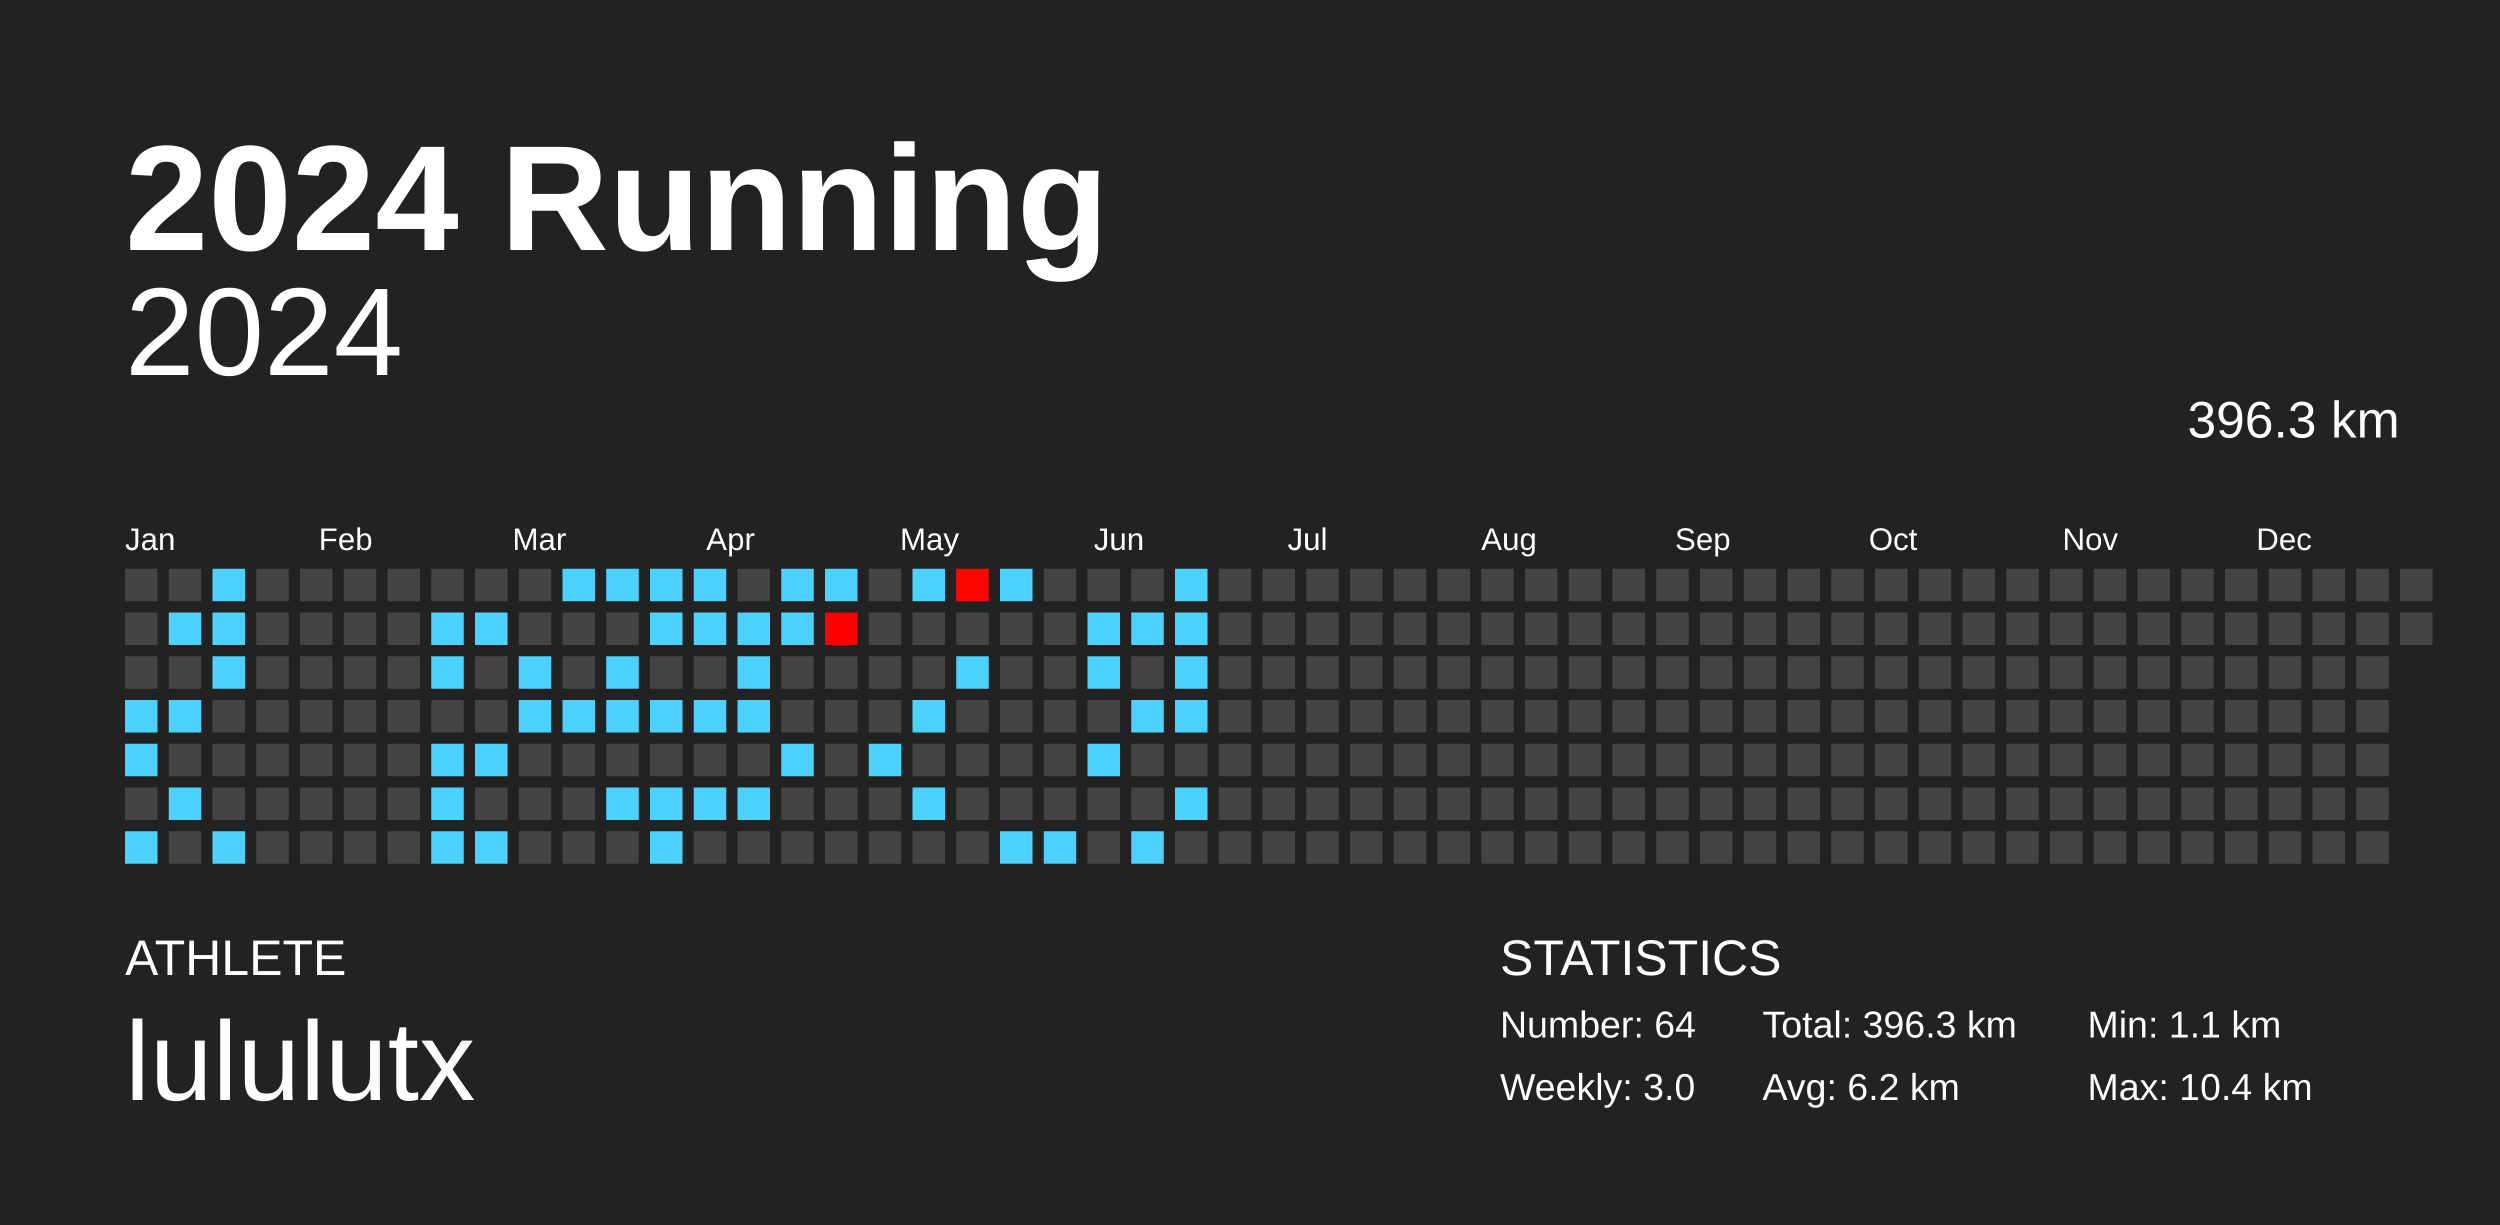
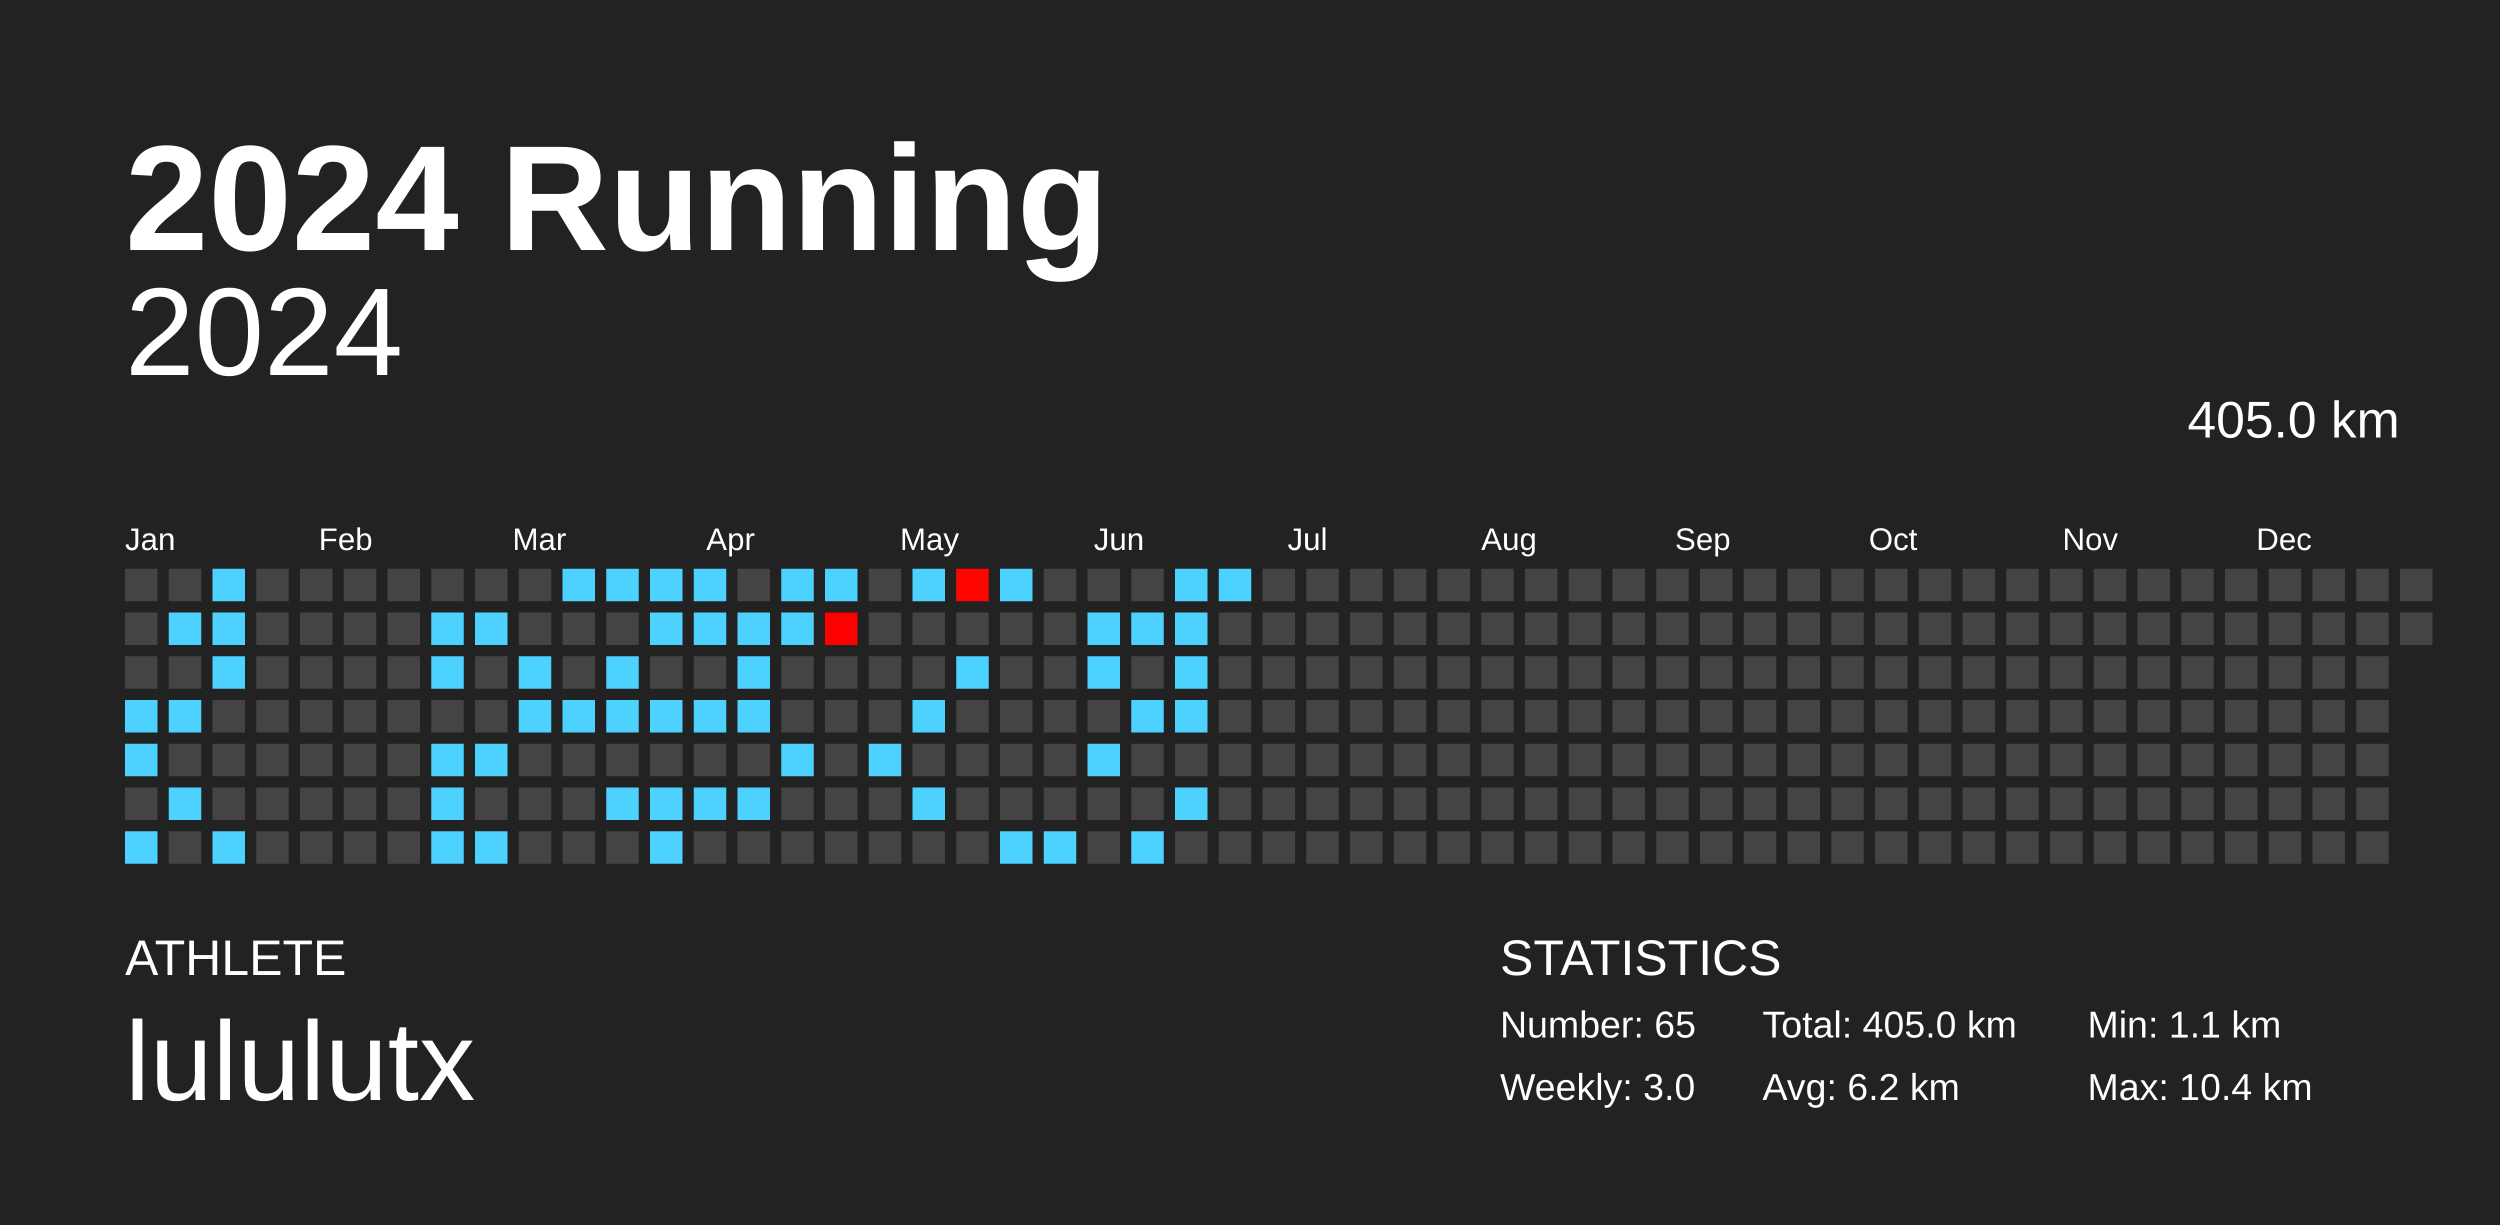
<svg xmlns="http://www.w3.org/2000/svg" baseProfile="full" height="98mm" version="1.1" viewBox="0,0,200,98" width="200mm">
  <defs />
  <rect fill="#222222" height="98" width="200" x="0" y="0" />
  <text fill="#FFFFFF" style="font-size:12px; font-family:Arial; font-weight:bold;" x="10" y="20">2024 Running</text>
  <text fill="#FFFFFF" style="font-size:4px; font-family:Arial" x="10" y="78">ATHLETE</text>
  <text fill="#FFFFFF" style="font-size:9px; font-family:Arial" x="10" y="88">lululutx</text>
  <text fill="#FFFFFF" style="font-size:4px; font-family:Arial" x="120" y="78">STATISTICS</text>
-   <text fill="#FFFFFF" style="font-size:3px; font-family:Arial" x="120" y="83">Number: 64</text>
+   <text fill="#FFFFFF" style="font-size:3px; font-family:Arial" x="120" y="83">Number: 65</text>
  <text fill="#FFFFFF" style="font-size:3px; font-family:Arial" x="120" y="88">Weekly: 3.0</text>
-   <text fill="#FFFFFF" style="font-size:3px; font-family:Arial" x="141" y="83">Total: 396.3 km</text>
+   <text fill="#FFFFFF" style="font-size:3px; font-family:Arial" x="141" y="83">Total: 405.0 km</text>
  <text fill="#FFFFFF" style="font-size:3px; font-family:Arial" x="141" y="88">Avg: 6.2 km</text>
  <text fill="#FFFFFF" style="font-size:3px; font-family:Arial" x="167" y="83">Min: 1.1 km</text>
  <text fill="#FFFFFF" style="font-size:3px; font-family:Arial" x="167" y="88">Max: 10.4 km</text>
  <text alignment-baseline="hanging" fill="#FFFFFF" style="font-size:10.0px; font-family:Arial;" x="10" y="30">2024</text>
-   <text alignment-baseline="hanging" fill="#FFFFFF" style="font-size:4.125px; font-family:Arial;" x="175" y="35">396.3 km</text>
+   <text alignment-baseline="hanging" fill="#FFFFFF" style="font-size:4.125px; font-family:Arial;" x="175" y="35">405.0 km</text>
  <text fill="#FFFFFF" style="font-size:2.5px; font-family:Arial" x="10.0" y="44">Jan</text>
  <text fill="#FFFFFF" style="font-size:2.5px; font-family:Arial" x="25.5" y="44">Feb</text>
  <text fill="#FFFFFF" style="font-size:2.5px; font-family:Arial" x="41.0" y="44">Mar</text>
  <text fill="#FFFFFF" style="font-size:2.5px; font-family:Arial" x="56.5" y="44">Apr</text>
  <text fill="#FFFFFF" style="font-size:2.5px; font-family:Arial" x="72.0" y="44">May</text>
  <text fill="#FFFFFF" style="font-size:2.5px; font-family:Arial" x="87.5" y="44">Jun</text>
  <text fill="#FFFFFF" style="font-size:2.5px; font-family:Arial" x="103.0" y="44">Jul</text>
  <text fill="#FFFFFF" style="font-size:2.5px; font-family:Arial" x="118.5" y="44">Aug</text>
  <text fill="#FFFFFF" style="font-size:2.5px; font-family:Arial" x="134.0" y="44">Sep</text>
  <text fill="#FFFFFF" style="font-size:2.5px; font-family:Arial" x="149.5" y="44">Oct</text>
  <text fill="#FFFFFF" style="font-size:2.5px; font-family:Arial" x="165.0" y="44">Nov</text>
  <text fill="#FFFFFF" style="font-size:2.5px; font-family:Arial" x="180.5" y="44">Dec</text>
  <rect fill="#444444" height="2.6" width="2.6" x="10.0" y="45.5" />
  <rect fill="#444444" height="2.6" width="2.6" x="10.0" y="49.0" />
  <rect fill="#444444" height="2.6" width="2.6" x="10.0" y="52.5" />
  <rect fill="#4dd2ff" height="2.6" width="2.6" x="10.0" y="56.0" />
  <rect fill="#4dd2ff" height="2.6" width="2.6" x="10.0" y="59.5" />
  <rect fill="#444444" height="2.6" width="2.6" x="10.0" y="63.0" />
  <rect fill="#4dd2ff" height="2.6" width="2.6" x="10.0" y="66.5" />
  <rect fill="#444444" height="2.6" width="2.6" x="13.5" y="45.5" />
  <rect fill="#4dd2ff" height="2.6" width="2.6" x="13.5" y="49.0" />
  <rect fill="#444444" height="2.6" width="2.6" x="13.5" y="52.5" />
  <rect fill="#4dd2ff" height="2.6" width="2.6" x="13.5" y="56.0" />
  <rect fill="#444444" height="2.6" width="2.6" x="13.5" y="59.5" />
  <rect fill="#4dd2ff" height="2.6" width="2.6" x="13.5" y="63.0" />
  <rect fill="#444444" height="2.6" width="2.6" x="13.5" y="66.5" />
  <rect fill="#4dd2ff" height="2.6" width="2.6" x="17.0" y="45.5" />
  <rect fill="#4dd2ff" height="2.6" width="2.6" x="17.0" y="49.0" />
  <rect fill="#4dd2ff" height="2.6" width="2.6" x="17.0" y="52.5" />
  <rect fill="#444444" height="2.6" width="2.6" x="17.0" y="56.0" />
  <rect fill="#444444" height="2.6" width="2.6" x="17.0" y="59.5" />
  <rect fill="#444444" height="2.6" width="2.6" x="17.0" y="63.0" />
  <rect fill="#4dd2ff" height="2.6" width="2.6" x="17.0" y="66.5" />
  <rect fill="#444444" height="2.6" width="2.6" x="20.5" y="45.5" />
  <rect fill="#444444" height="2.6" width="2.6" x="20.5" y="49.0" />
  <rect fill="#444444" height="2.6" width="2.6" x="20.5" y="52.5" />
  <rect fill="#444444" height="2.6" width="2.6" x="20.5" y="56.0" />
  <rect fill="#444444" height="2.6" width="2.6" x="20.5" y="59.5" />
  <rect fill="#444444" height="2.6" width="2.6" x="20.5" y="63.0" />
  <rect fill="#444444" height="2.6" width="2.6" x="20.5" y="66.5" />
  <rect fill="#444444" height="2.6" width="2.6" x="24.0" y="45.5" />
  <rect fill="#444444" height="2.6" width="2.6" x="24.0" y="49.0" />
  <rect fill="#444444" height="2.6" width="2.6" x="24.0" y="52.5" />
  <rect fill="#444444" height="2.6" width="2.6" x="24.0" y="56.0" />
  <rect fill="#444444" height="2.6" width="2.6" x="24.0" y="59.5" />
  <rect fill="#444444" height="2.6" width="2.6" x="24.0" y="63.0" />
  <rect fill="#444444" height="2.6" width="2.6" x="24.0" y="66.5" />
  <rect fill="#444444" height="2.6" width="2.6" x="27.5" y="45.5" />
  <rect fill="#444444" height="2.6" width="2.6" x="27.5" y="49.0" />
  <rect fill="#444444" height="2.6" width="2.6" x="27.5" y="52.5" />
  <rect fill="#444444" height="2.6" width="2.6" x="27.5" y="56.0" />
  <rect fill="#444444" height="2.6" width="2.6" x="27.5" y="59.5" />
  <rect fill="#444444" height="2.6" width="2.6" x="27.5" y="63.0" />
  <rect fill="#444444" height="2.6" width="2.6" x="27.5" y="66.5" />
  <rect fill="#444444" height="2.6" width="2.6" x="31.0" y="45.5" />
  <rect fill="#444444" height="2.6" width="2.6" x="31.0" y="49.0" />
  <rect fill="#444444" height="2.6" width="2.6" x="31.0" y="52.5" />
  <rect fill="#444444" height="2.6" width="2.6" x="31.0" y="56.0" />
  <rect fill="#444444" height="2.6" width="2.6" x="31.0" y="59.5" />
  <rect fill="#444444" height="2.6" width="2.6" x="31.0" y="63.0" />
  <rect fill="#444444" height="2.6" width="2.6" x="31.0" y="66.5" />
  <rect fill="#444444" height="2.6" width="2.6" x="34.5" y="45.5" />
  <rect fill="#4dd2ff" height="2.6" width="2.6" x="34.5" y="49.0" />
  <rect fill="#4dd2ff" height="2.6" width="2.6" x="34.5" y="52.5" />
  <rect fill="#444444" height="2.6" width="2.6" x="34.5" y="56.0" />
  <rect fill="#4dd2ff" height="2.6" width="2.6" x="34.5" y="59.5" />
  <rect fill="#4dd2ff" height="2.6" width="2.6" x="34.5" y="63.0" />
  <rect fill="#4dd2ff" height="2.6" width="2.6" x="34.5" y="66.5" />
  <rect fill="#444444" height="2.6" width="2.6" x="38.0" y="45.5" />
  <rect fill="#4dd2ff" height="2.6" width="2.6" x="38.0" y="49.0" />
  <rect fill="#444444" height="2.6" width="2.6" x="38.0" y="52.5" />
  <rect fill="#444444" height="2.6" width="2.6" x="38.0" y="56.0" />
  <rect fill="#4dd2ff" height="2.6" width="2.6" x="38.0" y="59.5" />
  <rect fill="#444444" height="2.6" width="2.6" x="38.0" y="63.0" />
  <rect fill="#4dd2ff" height="2.6" width="2.6" x="38.0" y="66.5" />
  <rect fill="#444444" height="2.6" width="2.6" x="41.5" y="45.5" />
  <rect fill="#444444" height="2.6" width="2.6" x="41.5" y="49.0" />
  <rect fill="#4dd2ff" height="2.6" width="2.6" x="41.5" y="52.5" />
  <rect fill="#4dd2ff" height="2.6" width="2.6" x="41.5" y="56.0" />
  <rect fill="#444444" height="2.6" width="2.6" x="41.5" y="59.5" />
  <rect fill="#444444" height="2.6" width="2.6" x="41.5" y="63.0" />
  <rect fill="#444444" height="2.6" width="2.6" x="41.5" y="66.5" />
  <rect fill="#4dd2ff" height="2.6" width="2.6" x="45.0" y="45.5" />
  <rect fill="#444444" height="2.6" width="2.6" x="45.0" y="49.0" />
  <rect fill="#444444" height="2.6" width="2.6" x="45.0" y="52.5" />
  <rect fill="#4dd2ff" height="2.6" width="2.6" x="45.0" y="56.0" />
  <rect fill="#444444" height="2.6" width="2.6" x="45.0" y="59.5" />
  <rect fill="#444444" height="2.6" width="2.6" x="45.0" y="63.0" />
  <rect fill="#444444" height="2.6" width="2.6" x="45.0" y="66.5" />
  <rect fill="#4dd2ff" height="2.6" width="2.6" x="48.5" y="45.5" />
  <rect fill="#444444" height="2.6" width="2.6" x="48.5" y="49.0" />
  <rect fill="#4dd2ff" height="2.6" width="2.6" x="48.5" y="52.5" />
  <rect fill="#4dd2ff" height="2.6" width="2.6" x="48.5" y="56.0" />
  <rect fill="#444444" height="2.6" width="2.6" x="48.5" y="59.5" />
  <rect fill="#4dd2ff" height="2.6" width="2.6" x="48.5" y="63.0" />
  <rect fill="#444444" height="2.6" width="2.6" x="48.5" y="66.5" />
  <rect fill="#4dd2ff" height="2.6" width="2.6" x="52.0" y="45.5" />
  <rect fill="#4dd2ff" height="2.6" width="2.6" x="52.0" y="49.0" />
  <rect fill="#444444" height="2.6" width="2.6" x="52.0" y="52.5" />
  <rect fill="#4dd2ff" height="2.6" width="2.6" x="52.0" y="56.0" />
  <rect fill="#444444" height="2.6" width="2.6" x="52.0" y="59.5" />
  <rect fill="#4dd2ff" height="2.6" width="2.6" x="52.0" y="63.0" />
  <rect fill="#4dd2ff" height="2.6" width="2.6" x="52.0" y="66.5" />
  <rect fill="#4dd2ff" height="2.6" width="2.6" x="55.5" y="45.5" />
  <rect fill="#4dd2ff" height="2.6" width="2.6" x="55.5" y="49.0" />
  <rect fill="#444444" height="2.6" width="2.6" x="55.5" y="52.5" />
  <rect fill="#4dd2ff" height="2.6" width="2.6" x="55.5" y="56.0" />
  <rect fill="#444444" height="2.6" width="2.6" x="55.5" y="59.5" />
  <rect fill="#4dd2ff" height="2.6" width="2.6" x="55.5" y="63.0" />
  <rect fill="#444444" height="2.6" width="2.6" x="55.5" y="66.5" />
  <rect fill="#444444" height="2.6" width="2.6" x="59.0" y="45.5" />
  <rect fill="#4dd2ff" height="2.6" width="2.6" x="59.0" y="49.0" />
  <rect fill="#4dd2ff" height="2.6" width="2.6" x="59.0" y="52.5" />
  <rect fill="#4dd2ff" height="2.6" width="2.6" x="59.0" y="56.0" />
  <rect fill="#444444" height="2.6" width="2.6" x="59.0" y="59.5" />
  <rect fill="#4dd2ff" height="2.6" width="2.6" x="59.0" y="63.0" />
  <rect fill="#444444" height="2.6" width="2.6" x="59.0" y="66.5" />
  <rect fill="#4dd2ff" height="2.6" width="2.6" x="62.5" y="45.5" />
  <rect fill="#4dd2ff" height="2.6" width="2.6" x="62.5" y="49.0" />
  <rect fill="#444444" height="2.6" width="2.6" x="62.5" y="52.5" />
  <rect fill="#444444" height="2.6" width="2.6" x="62.5" y="56.0" />
  <rect fill="#4dd2ff" height="2.6" width="2.6" x="62.5" y="59.5" />
  <rect fill="#444444" height="2.6" width="2.6" x="62.5" y="63.0" />
  <rect fill="#444444" height="2.6" width="2.6" x="62.5" y="66.5" />
  <rect fill="#4dd2ff" height="2.6" width="2.6" x="66.0" y="45.5" />
  <rect fill="#ff0000" height="2.6" width="2.6" x="66.0" y="49.0" />
  <rect fill="#444444" height="2.6" width="2.6" x="66.0" y="52.5" />
  <rect fill="#444444" height="2.6" width="2.6" x="66.0" y="56.0" />
  <rect fill="#444444" height="2.6" width="2.6" x="66.0" y="59.5" />
  <rect fill="#444444" height="2.6" width="2.6" x="66.0" y="63.0" />
  <rect fill="#444444" height="2.6" width="2.6" x="66.0" y="66.5" />
  <rect fill="#444444" height="2.6" width="2.6" x="69.5" y="45.5" />
  <rect fill="#444444" height="2.6" width="2.6" x="69.5" y="49.0" />
  <rect fill="#444444" height="2.6" width="2.6" x="69.5" y="52.5" />
  <rect fill="#444444" height="2.6" width="2.6" x="69.5" y="56.0" />
  <rect fill="#4dd2ff" height="2.6" width="2.6" x="69.5" y="59.5" />
  <rect fill="#444444" height="2.6" width="2.6" x="69.5" y="63.0" />
  <rect fill="#444444" height="2.6" width="2.6" x="69.5" y="66.5" />
  <rect fill="#4dd2ff" height="2.6" width="2.6" x="73.0" y="45.5" />
  <rect fill="#444444" height="2.6" width="2.6" x="73.0" y="49.0" />
  <rect fill="#444444" height="2.6" width="2.6" x="73.0" y="52.5" />
  <rect fill="#4dd2ff" height="2.6" width="2.6" x="73.0" y="56.0" />
  <rect fill="#444444" height="2.6" width="2.6" x="73.0" y="59.5" />
  <rect fill="#4dd2ff" height="2.6" width="2.6" x="73.0" y="63.0" />
  <rect fill="#444444" height="2.6" width="2.6" x="73.0" y="66.5" />
  <rect fill="#ff0500" height="2.6" width="2.6" x="76.5" y="45.5" />
  <rect fill="#444444" height="2.6" width="2.6" x="76.5" y="49.0" />
  <rect fill="#4dd2ff" height="2.6" width="2.6" x="76.5" y="52.5" />
  <rect fill="#444444" height="2.6" width="2.6" x="76.5" y="56.0" />
  <rect fill="#444444" height="2.6" width="2.6" x="76.5" y="59.5" />
  <rect fill="#444444" height="2.6" width="2.6" x="76.5" y="63.0" />
  <rect fill="#444444" height="2.6" width="2.6" x="76.5" y="66.5" />
  <rect fill="#4dd2ff" height="2.6" width="2.6" x="80.0" y="45.5" />
  <rect fill="#444444" height="2.6" width="2.6" x="80.0" y="49.0" />
  <rect fill="#444444" height="2.6" width="2.6" x="80.0" y="52.5" />
  <rect fill="#444444" height="2.6" width="2.6" x="80.0" y="56.0" />
  <rect fill="#444444" height="2.6" width="2.6" x="80.0" y="59.5" />
  <rect fill="#444444" height="2.6" width="2.6" x="80.0" y="63.0" />
  <rect fill="#4dd2ff" height="2.6" width="2.6" x="80.0" y="66.5" />
  <rect fill="#444444" height="2.6" width="2.6" x="83.5" y="45.5" />
  <rect fill="#444444" height="2.6" width="2.6" x="83.5" y="49.0" />
  <rect fill="#444444" height="2.6" width="2.6" x="83.5" y="52.5" />
  <rect fill="#444444" height="2.6" width="2.6" x="83.5" y="56.0" />
  <rect fill="#444444" height="2.6" width="2.6" x="83.5" y="59.5" />
  <rect fill="#444444" height="2.6" width="2.6" x="83.5" y="63.0" />
  <rect fill="#4dd2ff" height="2.6" width="2.6" x="83.5" y="66.5" />
  <rect fill="#444444" height="2.6" width="2.6" x="87.0" y="45.5" />
  <rect fill="#4dd2ff" height="2.6" width="2.6" x="87.0" y="49.0" />
  <rect fill="#4dd2ff" height="2.6" width="2.6" x="87.0" y="52.5" />
  <rect fill="#444444" height="2.6" width="2.6" x="87.0" y="56.0" />
  <rect fill="#4dd2ff" height="2.6" width="2.6" x="87.0" y="59.5" />
  <rect fill="#444444" height="2.6" width="2.6" x="87.0" y="63.0" />
  <rect fill="#444444" height="2.6" width="2.6" x="87.0" y="66.5" />
  <rect fill="#444444" height="2.6" width="2.6" x="90.5" y="45.5" />
  <rect fill="#4dd2ff" height="2.6" width="2.6" x="90.5" y="49.0" />
  <rect fill="#444444" height="2.6" width="2.6" x="90.5" y="52.5" />
  <rect fill="#4dd2ff" height="2.6" width="2.6" x="90.5" y="56.0" />
  <rect fill="#444444" height="2.6" width="2.6" x="90.5" y="59.5" />
  <rect fill="#444444" height="2.6" width="2.6" x="90.5" y="63.0" />
  <rect fill="#4dd2ff" height="2.6" width="2.6" x="90.5" y="66.5" />
  <rect fill="#4dd2ff" height="2.6" width="2.6" x="94.0" y="45.5" />
  <rect fill="#4dd2ff" height="2.6" width="2.6" x="94.0" y="49.0" />
  <rect fill="#4dd2ff" height="2.6" width="2.6" x="94.0" y="52.5" />
  <rect fill="#4dd2ff" height="2.6" width="2.6" x="94.0" y="56.0" />
  <rect fill="#444444" height="2.6" width="2.6" x="94.0" y="59.5" />
  <rect fill="#4dd2ff" height="2.6" width="2.6" x="94.0" y="63.0" />
  <rect fill="#444444" height="2.6" width="2.6" x="94.0" y="66.5" />
-   <rect fill="#444444" height="2.6" width="2.6" x="97.5" y="45.5" />
+   <rect fill="#4dd2ff" height="2.6" width="2.6" x="97.5" y="45.5" />
  <rect fill="#444444" height="2.6" width="2.6" x="97.5" y="49.0" />
  <rect fill="#444444" height="2.6" width="2.6" x="97.5" y="52.5" />
  <rect fill="#444444" height="2.6" width="2.6" x="97.5" y="56.0" />
  <rect fill="#444444" height="2.6" width="2.6" x="97.5" y="59.5" />
  <rect fill="#444444" height="2.6" width="2.6" x="97.5" y="63.0" />
  <rect fill="#444444" height="2.6" width="2.6" x="97.5" y="66.5" />
  <rect fill="#444444" height="2.6" width="2.6" x="101.0" y="45.5" />
  <rect fill="#444444" height="2.6" width="2.6" x="101.0" y="49.0" />
  <rect fill="#444444" height="2.6" width="2.6" x="101.0" y="52.5" />
  <rect fill="#444444" height="2.6" width="2.6" x="101.0" y="56.0" />
  <rect fill="#444444" height="2.6" width="2.6" x="101.0" y="59.5" />
  <rect fill="#444444" height="2.6" width="2.6" x="101.0" y="63.0" />
  <rect fill="#444444" height="2.6" width="2.6" x="101.0" y="66.5" />
  <rect fill="#444444" height="2.6" width="2.6" x="104.5" y="45.5" />
  <rect fill="#444444" height="2.6" width="2.6" x="104.5" y="49.0" />
  <rect fill="#444444" height="2.6" width="2.6" x="104.5" y="52.5" />
  <rect fill="#444444" height="2.6" width="2.6" x="104.5" y="56.0" />
  <rect fill="#444444" height="2.6" width="2.6" x="104.5" y="59.5" />
  <rect fill="#444444" height="2.6" width="2.6" x="104.5" y="63.0" />
  <rect fill="#444444" height="2.6" width="2.6" x="104.5" y="66.5" />
  <rect fill="#444444" height="2.6" width="2.6" x="108.0" y="45.5" />
  <rect fill="#444444" height="2.6" width="2.6" x="108.0" y="49.0" />
  <rect fill="#444444" height="2.6" width="2.6" x="108.0" y="52.5" />
  <rect fill="#444444" height="2.6" width="2.6" x="108.0" y="56.0" />
  <rect fill="#444444" height="2.6" width="2.6" x="108.0" y="59.5" />
  <rect fill="#444444" height="2.6" width="2.6" x="108.0" y="63.0" />
  <rect fill="#444444" height="2.6" width="2.6" x="108.0" y="66.5" />
  <rect fill="#444444" height="2.6" width="2.6" x="111.5" y="45.5" />
  <rect fill="#444444" height="2.6" width="2.6" x="111.5" y="49.0" />
  <rect fill="#444444" height="2.6" width="2.6" x="111.5" y="52.5" />
  <rect fill="#444444" height="2.6" width="2.6" x="111.5" y="56.0" />
  <rect fill="#444444" height="2.6" width="2.6" x="111.5" y="59.5" />
  <rect fill="#444444" height="2.6" width="2.6" x="111.5" y="63.0" />
  <rect fill="#444444" height="2.6" width="2.6" x="111.5" y="66.5" />
  <rect fill="#444444" height="2.6" width="2.6" x="115.0" y="45.5" />
  <rect fill="#444444" height="2.6" width="2.6" x="115.0" y="49.0" />
  <rect fill="#444444" height="2.6" width="2.6" x="115.0" y="52.5" />
  <rect fill="#444444" height="2.6" width="2.6" x="115.0" y="56.0" />
  <rect fill="#444444" height="2.6" width="2.6" x="115.0" y="59.5" />
  <rect fill="#444444" height="2.6" width="2.6" x="115.0" y="63.0" />
  <rect fill="#444444" height="2.6" width="2.6" x="115.0" y="66.5" />
  <rect fill="#444444" height="2.6" width="2.6" x="118.5" y="45.5" />
  <rect fill="#444444" height="2.6" width="2.6" x="118.5" y="49.0" />
  <rect fill="#444444" height="2.6" width="2.6" x="118.5" y="52.5" />
  <rect fill="#444444" height="2.6" width="2.6" x="118.5" y="56.0" />
  <rect fill="#444444" height="2.6" width="2.6" x="118.5" y="59.5" />
  <rect fill="#444444" height="2.6" width="2.6" x="118.5" y="63.0" />
  <rect fill="#444444" height="2.6" width="2.6" x="118.5" y="66.5" />
  <rect fill="#444444" height="2.6" width="2.6" x="122.0" y="45.5" />
  <rect fill="#444444" height="2.6" width="2.6" x="122.0" y="49.0" />
  <rect fill="#444444" height="2.6" width="2.6" x="122.0" y="52.5" />
  <rect fill="#444444" height="2.6" width="2.6" x="122.0" y="56.0" />
  <rect fill="#444444" height="2.6" width="2.6" x="122.0" y="59.5" />
  <rect fill="#444444" height="2.6" width="2.6" x="122.0" y="63.0" />
  <rect fill="#444444" height="2.6" width="2.6" x="122.0" y="66.5" />
  <rect fill="#444444" height="2.6" width="2.6" x="125.5" y="45.5" />
  <rect fill="#444444" height="2.6" width="2.6" x="125.5" y="49.0" />
  <rect fill="#444444" height="2.6" width="2.6" x="125.5" y="52.5" />
  <rect fill="#444444" height="2.6" width="2.6" x="125.5" y="56.0" />
  <rect fill="#444444" height="2.6" width="2.6" x="125.5" y="59.5" />
  <rect fill="#444444" height="2.6" width="2.6" x="125.5" y="63.0" />
  <rect fill="#444444" height="2.6" width="2.6" x="125.5" y="66.5" />
  <rect fill="#444444" height="2.6" width="2.6" x="129.0" y="45.5" />
  <rect fill="#444444" height="2.6" width="2.6" x="129.0" y="49.0" />
  <rect fill="#444444" height="2.6" width="2.6" x="129.0" y="52.5" />
  <rect fill="#444444" height="2.6" width="2.6" x="129.0" y="56.0" />
  <rect fill="#444444" height="2.6" width="2.6" x="129.0" y="59.5" />
  <rect fill="#444444" height="2.6" width="2.6" x="129.0" y="63.0" />
  <rect fill="#444444" height="2.6" width="2.6" x="129.0" y="66.5" />
  <rect fill="#444444" height="2.6" width="2.6" x="132.5" y="45.5" />
  <rect fill="#444444" height="2.6" width="2.6" x="132.5" y="49.0" />
  <rect fill="#444444" height="2.6" width="2.6" x="132.5" y="52.5" />
  <rect fill="#444444" height="2.6" width="2.6" x="132.5" y="56.0" />
  <rect fill="#444444" height="2.6" width="2.6" x="132.5" y="59.5" />
  <rect fill="#444444" height="2.6" width="2.6" x="132.5" y="63.0" />
  <rect fill="#444444" height="2.6" width="2.6" x="132.5" y="66.5" />
  <rect fill="#444444" height="2.6" width="2.6" x="136.0" y="45.5" />
  <rect fill="#444444" height="2.6" width="2.6" x="136.0" y="49.0" />
  <rect fill="#444444" height="2.6" width="2.6" x="136.0" y="52.5" />
  <rect fill="#444444" height="2.6" width="2.6" x="136.0" y="56.0" />
  <rect fill="#444444" height="2.6" width="2.6" x="136.0" y="59.5" />
  <rect fill="#444444" height="2.6" width="2.6" x="136.0" y="63.0" />
  <rect fill="#444444" height="2.6" width="2.6" x="136.0" y="66.5" />
  <rect fill="#444444" height="2.6" width="2.6" x="139.5" y="45.5" />
  <rect fill="#444444" height="2.6" width="2.6" x="139.5" y="49.0" />
  <rect fill="#444444" height="2.6" width="2.6" x="139.5" y="52.5" />
  <rect fill="#444444" height="2.6" width="2.6" x="139.5" y="56.0" />
  <rect fill="#444444" height="2.6" width="2.6" x="139.5" y="59.5" />
  <rect fill="#444444" height="2.6" width="2.6" x="139.5" y="63.0" />
  <rect fill="#444444" height="2.6" width="2.6" x="139.5" y="66.5" />
  <rect fill="#444444" height="2.6" width="2.6" x="143.0" y="45.5" />
  <rect fill="#444444" height="2.6" width="2.6" x="143.0" y="49.0" />
  <rect fill="#444444" height="2.6" width="2.6" x="143.0" y="52.5" />
  <rect fill="#444444" height="2.6" width="2.6" x="143.0" y="56.0" />
  <rect fill="#444444" height="2.6" width="2.6" x="143.0" y="59.5" />
  <rect fill="#444444" height="2.6" width="2.6" x="143.0" y="63.0" />
  <rect fill="#444444" height="2.6" width="2.6" x="143.0" y="66.5" />
  <rect fill="#444444" height="2.6" width="2.6" x="146.5" y="45.5" />
  <rect fill="#444444" height="2.6" width="2.6" x="146.5" y="49.0" />
  <rect fill="#444444" height="2.6" width="2.6" x="146.5" y="52.5" />
  <rect fill="#444444" height="2.6" width="2.6" x="146.5" y="56.0" />
  <rect fill="#444444" height="2.6" width="2.6" x="146.5" y="59.5" />
  <rect fill="#444444" height="2.6" width="2.6" x="146.5" y="63.0" />
  <rect fill="#444444" height="2.6" width="2.6" x="146.5" y="66.5" />
  <rect fill="#444444" height="2.6" width="2.6" x="150.0" y="45.5" />
  <rect fill="#444444" height="2.6" width="2.6" x="150.0" y="49.0" />
  <rect fill="#444444" height="2.6" width="2.6" x="150.0" y="52.5" />
  <rect fill="#444444" height="2.6" width="2.6" x="150.0" y="56.0" />
  <rect fill="#444444" height="2.6" width="2.6" x="150.0" y="59.5" />
  <rect fill="#444444" height="2.6" width="2.6" x="150.0" y="63.0" />
  <rect fill="#444444" height="2.6" width="2.6" x="150.0" y="66.5" />
  <rect fill="#444444" height="2.6" width="2.6" x="153.5" y="45.5" />
  <rect fill="#444444" height="2.6" width="2.6" x="153.5" y="49.0" />
  <rect fill="#444444" height="2.6" width="2.6" x="153.5" y="52.5" />
  <rect fill="#444444" height="2.6" width="2.6" x="153.5" y="56.0" />
  <rect fill="#444444" height="2.6" width="2.6" x="153.5" y="59.5" />
  <rect fill="#444444" height="2.6" width="2.6" x="153.5" y="63.0" />
  <rect fill="#444444" height="2.6" width="2.6" x="153.5" y="66.5" />
  <rect fill="#444444" height="2.6" width="2.6" x="157.0" y="45.5" />
  <rect fill="#444444" height="2.6" width="2.6" x="157.0" y="49.0" />
  <rect fill="#444444" height="2.6" width="2.6" x="157.0" y="52.5" />
  <rect fill="#444444" height="2.6" width="2.6" x="157.0" y="56.0" />
  <rect fill="#444444" height="2.6" width="2.6" x="157.0" y="59.5" />
  <rect fill="#444444" height="2.6" width="2.6" x="157.0" y="63.0" />
  <rect fill="#444444" height="2.6" width="2.6" x="157.0" y="66.5" />
  <rect fill="#444444" height="2.6" width="2.6" x="160.5" y="45.5" />
  <rect fill="#444444" height="2.6" width="2.6" x="160.5" y="49.0" />
  <rect fill="#444444" height="2.6" width="2.6" x="160.5" y="52.5" />
  <rect fill="#444444" height="2.6" width="2.6" x="160.5" y="56.0" />
  <rect fill="#444444" height="2.6" width="2.6" x="160.5" y="59.5" />
  <rect fill="#444444" height="2.6" width="2.6" x="160.5" y="63.0" />
  <rect fill="#444444" height="2.6" width="2.6" x="160.5" y="66.5" />
  <rect fill="#444444" height="2.6" width="2.6" x="164.0" y="45.5" />
  <rect fill="#444444" height="2.6" width="2.6" x="164.0" y="49.0" />
  <rect fill="#444444" height="2.6" width="2.6" x="164.0" y="52.5" />
  <rect fill="#444444" height="2.6" width="2.6" x="164.0" y="56.0" />
  <rect fill="#444444" height="2.6" width="2.6" x="164.0" y="59.5" />
  <rect fill="#444444" height="2.6" width="2.6" x="164.0" y="63.0" />
  <rect fill="#444444" height="2.6" width="2.6" x="164.0" y="66.5" />
  <rect fill="#444444" height="2.6" width="2.6" x="167.5" y="45.5" />
  <rect fill="#444444" height="2.6" width="2.6" x="167.5" y="49.0" />
  <rect fill="#444444" height="2.6" width="2.6" x="167.5" y="52.5" />
  <rect fill="#444444" height="2.6" width="2.6" x="167.5" y="56.0" />
  <rect fill="#444444" height="2.6" width="2.6" x="167.5" y="59.5" />
  <rect fill="#444444" height="2.6" width="2.6" x="167.5" y="63.0" />
  <rect fill="#444444" height="2.6" width="2.6" x="167.5" y="66.5" />
  <rect fill="#444444" height="2.6" width="2.6" x="171.0" y="45.5" />
  <rect fill="#444444" height="2.6" width="2.6" x="171.0" y="49.0" />
  <rect fill="#444444" height="2.6" width="2.6" x="171.0" y="52.5" />
  <rect fill="#444444" height="2.6" width="2.6" x="171.0" y="56.0" />
  <rect fill="#444444" height="2.6" width="2.6" x="171.0" y="59.5" />
  <rect fill="#444444" height="2.6" width="2.6" x="171.0" y="63.0" />
  <rect fill="#444444" height="2.6" width="2.6" x="171.0" y="66.5" />
  <rect fill="#444444" height="2.6" width="2.6" x="174.5" y="45.5" />
  <rect fill="#444444" height="2.6" width="2.6" x="174.5" y="49.0" />
  <rect fill="#444444" height="2.6" width="2.6" x="174.5" y="52.5" />
  <rect fill="#444444" height="2.6" width="2.6" x="174.5" y="56.0" />
  <rect fill="#444444" height="2.6" width="2.6" x="174.5" y="59.5" />
  <rect fill="#444444" height="2.6" width="2.6" x="174.5" y="63.0" />
  <rect fill="#444444" height="2.6" width="2.6" x="174.5" y="66.5" />
  <rect fill="#444444" height="2.6" width="2.6" x="178.0" y="45.5" />
  <rect fill="#444444" height="2.6" width="2.6" x="178.0" y="49.0" />
  <rect fill="#444444" height="2.6" width="2.6" x="178.0" y="52.5" />
  <rect fill="#444444" height="2.6" width="2.6" x="178.0" y="56.0" />
  <rect fill="#444444" height="2.6" width="2.6" x="178.0" y="59.5" />
  <rect fill="#444444" height="2.6" width="2.6" x="178.0" y="63.0" />
  <rect fill="#444444" height="2.6" width="2.6" x="178.0" y="66.5" />
  <rect fill="#444444" height="2.6" width="2.6" x="181.5" y="45.5" />
  <rect fill="#444444" height="2.6" width="2.6" x="181.5" y="49.0" />
  <rect fill="#444444" height="2.6" width="2.6" x="181.5" y="52.5" />
  <rect fill="#444444" height="2.6" width="2.6" x="181.5" y="56.0" />
  <rect fill="#444444" height="2.6" width="2.6" x="181.5" y="59.5" />
  <rect fill="#444444" height="2.6" width="2.6" x="181.5" y="63.0" />
  <rect fill="#444444" height="2.6" width="2.6" x="181.5" y="66.5" />
  <rect fill="#444444" height="2.6" width="2.6" x="185.0" y="45.5" />
  <rect fill="#444444" height="2.6" width="2.6" x="185.0" y="49.0" />
  <rect fill="#444444" height="2.6" width="2.6" x="185.0" y="52.5" />
  <rect fill="#444444" height="2.6" width="2.6" x="185.0" y="56.0" />
  <rect fill="#444444" height="2.6" width="2.6" x="185.0" y="59.5" />
  <rect fill="#444444" height="2.6" width="2.6" x="185.0" y="63.0" />
  <rect fill="#444444" height="2.6" width="2.6" x="185.0" y="66.5" />
  <rect fill="#444444" height="2.6" width="2.6" x="188.5" y="45.5" />
  <rect fill="#444444" height="2.6" width="2.6" x="188.5" y="49.0" />
  <rect fill="#444444" height="2.6" width="2.6" x="188.5" y="52.5" />
  <rect fill="#444444" height="2.6" width="2.6" x="188.5" y="56.0" />
  <rect fill="#444444" height="2.6" width="2.6" x="188.5" y="59.5" />
  <rect fill="#444444" height="2.6" width="2.6" x="188.5" y="63.0" />
  <rect fill="#444444" height="2.6" width="2.6" x="188.5" y="66.5" />
  <rect fill="#444444" height="2.6" width="2.6" x="192.0" y="45.5" />
  <rect fill="#444444" height="2.6" width="2.6" x="192.0" y="49.0" />
</svg>
